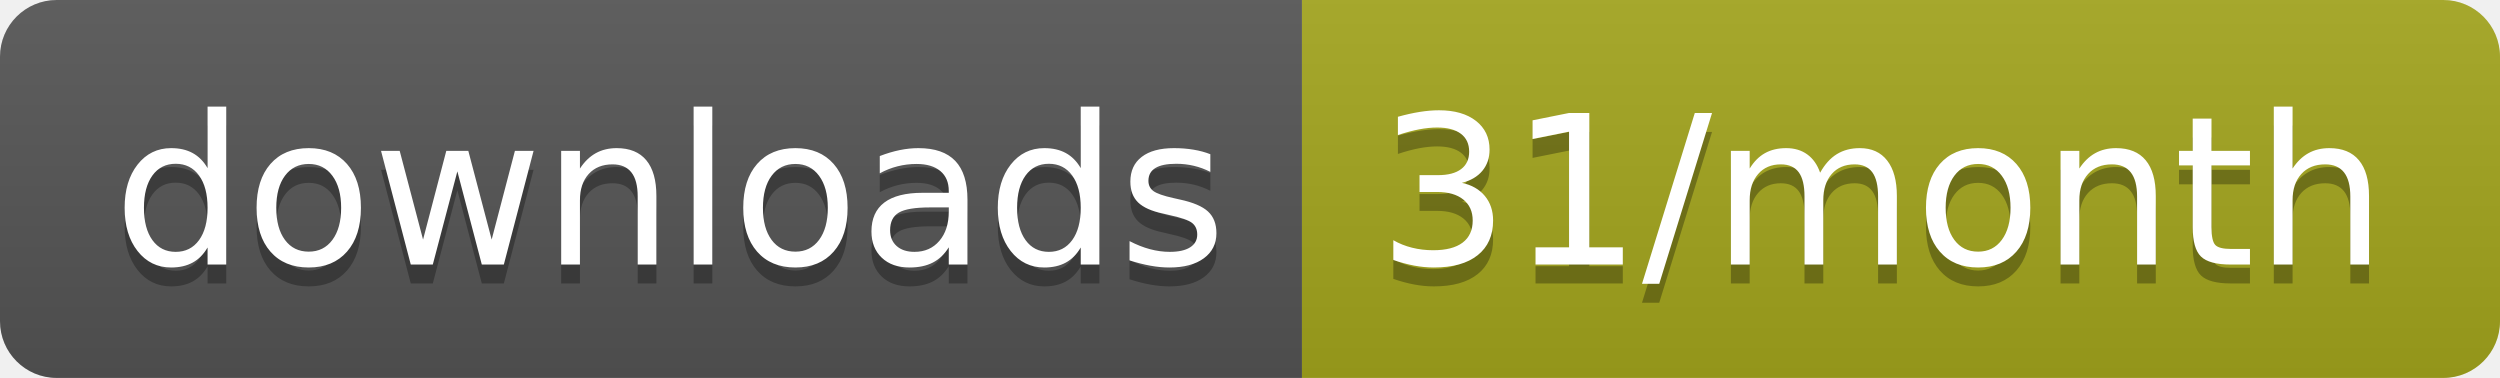
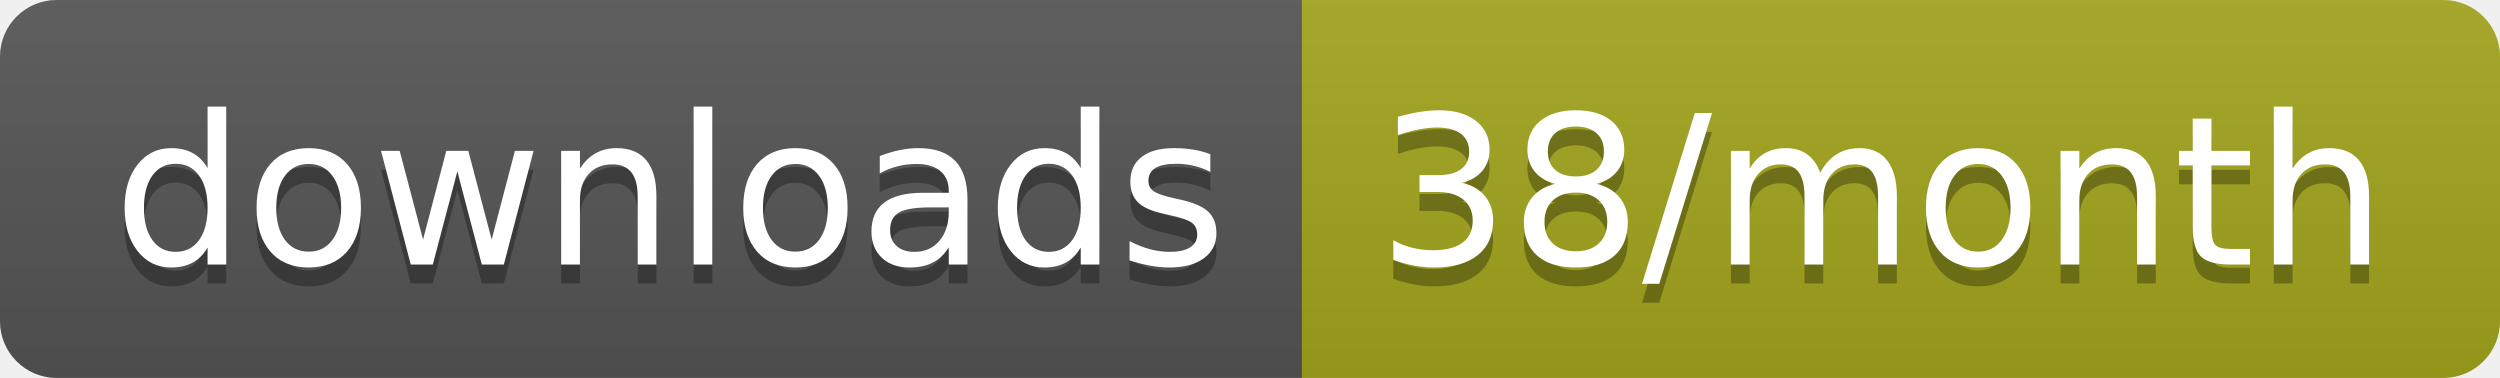
<svg xmlns="http://www.w3.org/2000/svg" width="132.3" height="20">
  <linearGradient id="smooth" x2="0" y2="100%">
    <stop offset="0" stop-color="#bbb" stop-opacity=".1" />
    <stop offset="1" stop-opacity=".1" />
  </linearGradient>
  <clipPath id="round">
    <rect width="132.3" height="20" rx="3" fill="#fff" />
  </clipPath>
  <g clip-path="url(#round)">
    <rect width="68.9" height="20" fill="#555" />
    <rect x="68.9" width="63.4" height="20" fill="#a4a61d" />
    <rect width="132.3" height="20" fill="url(#smooth)" />
  </g>
  <g fill="#fff" text-anchor="middle" font-family="DejaVu Sans,Verdana,Geneva,sans-serif" font-size="110">
    <text x="354.5" y="150" fill="#010101" fill-opacity=".3" transform="scale(0.1)" textLength="589.0" lengthAdjust="spacing">downloads</text>
    <text x="354.5" y="140" transform="scale(0.1)" textLength="589.0" lengthAdjust="spacing">downloads</text>
-     <text x="996" y="150" fill="#010101" fill-opacity=".3" transform="scale(0.1)" textLength="534.0" lengthAdjust="spacing">31/month</text>
-     <text x="996" y="140" transform="scale(0.1)" textLength="534.0" lengthAdjust="spacing">31/month</text>
+     <text x="996" y="150" fill="#010101" fill-opacity=".3" transform="scale(0.1)" textLength="534.0" lengthAdjust="spacing">38/month</text>
+     <text x="996" y="140" transform="scale(0.1)" textLength="534.0" lengthAdjust="spacing">38/month</text>
  </g>
</svg>
